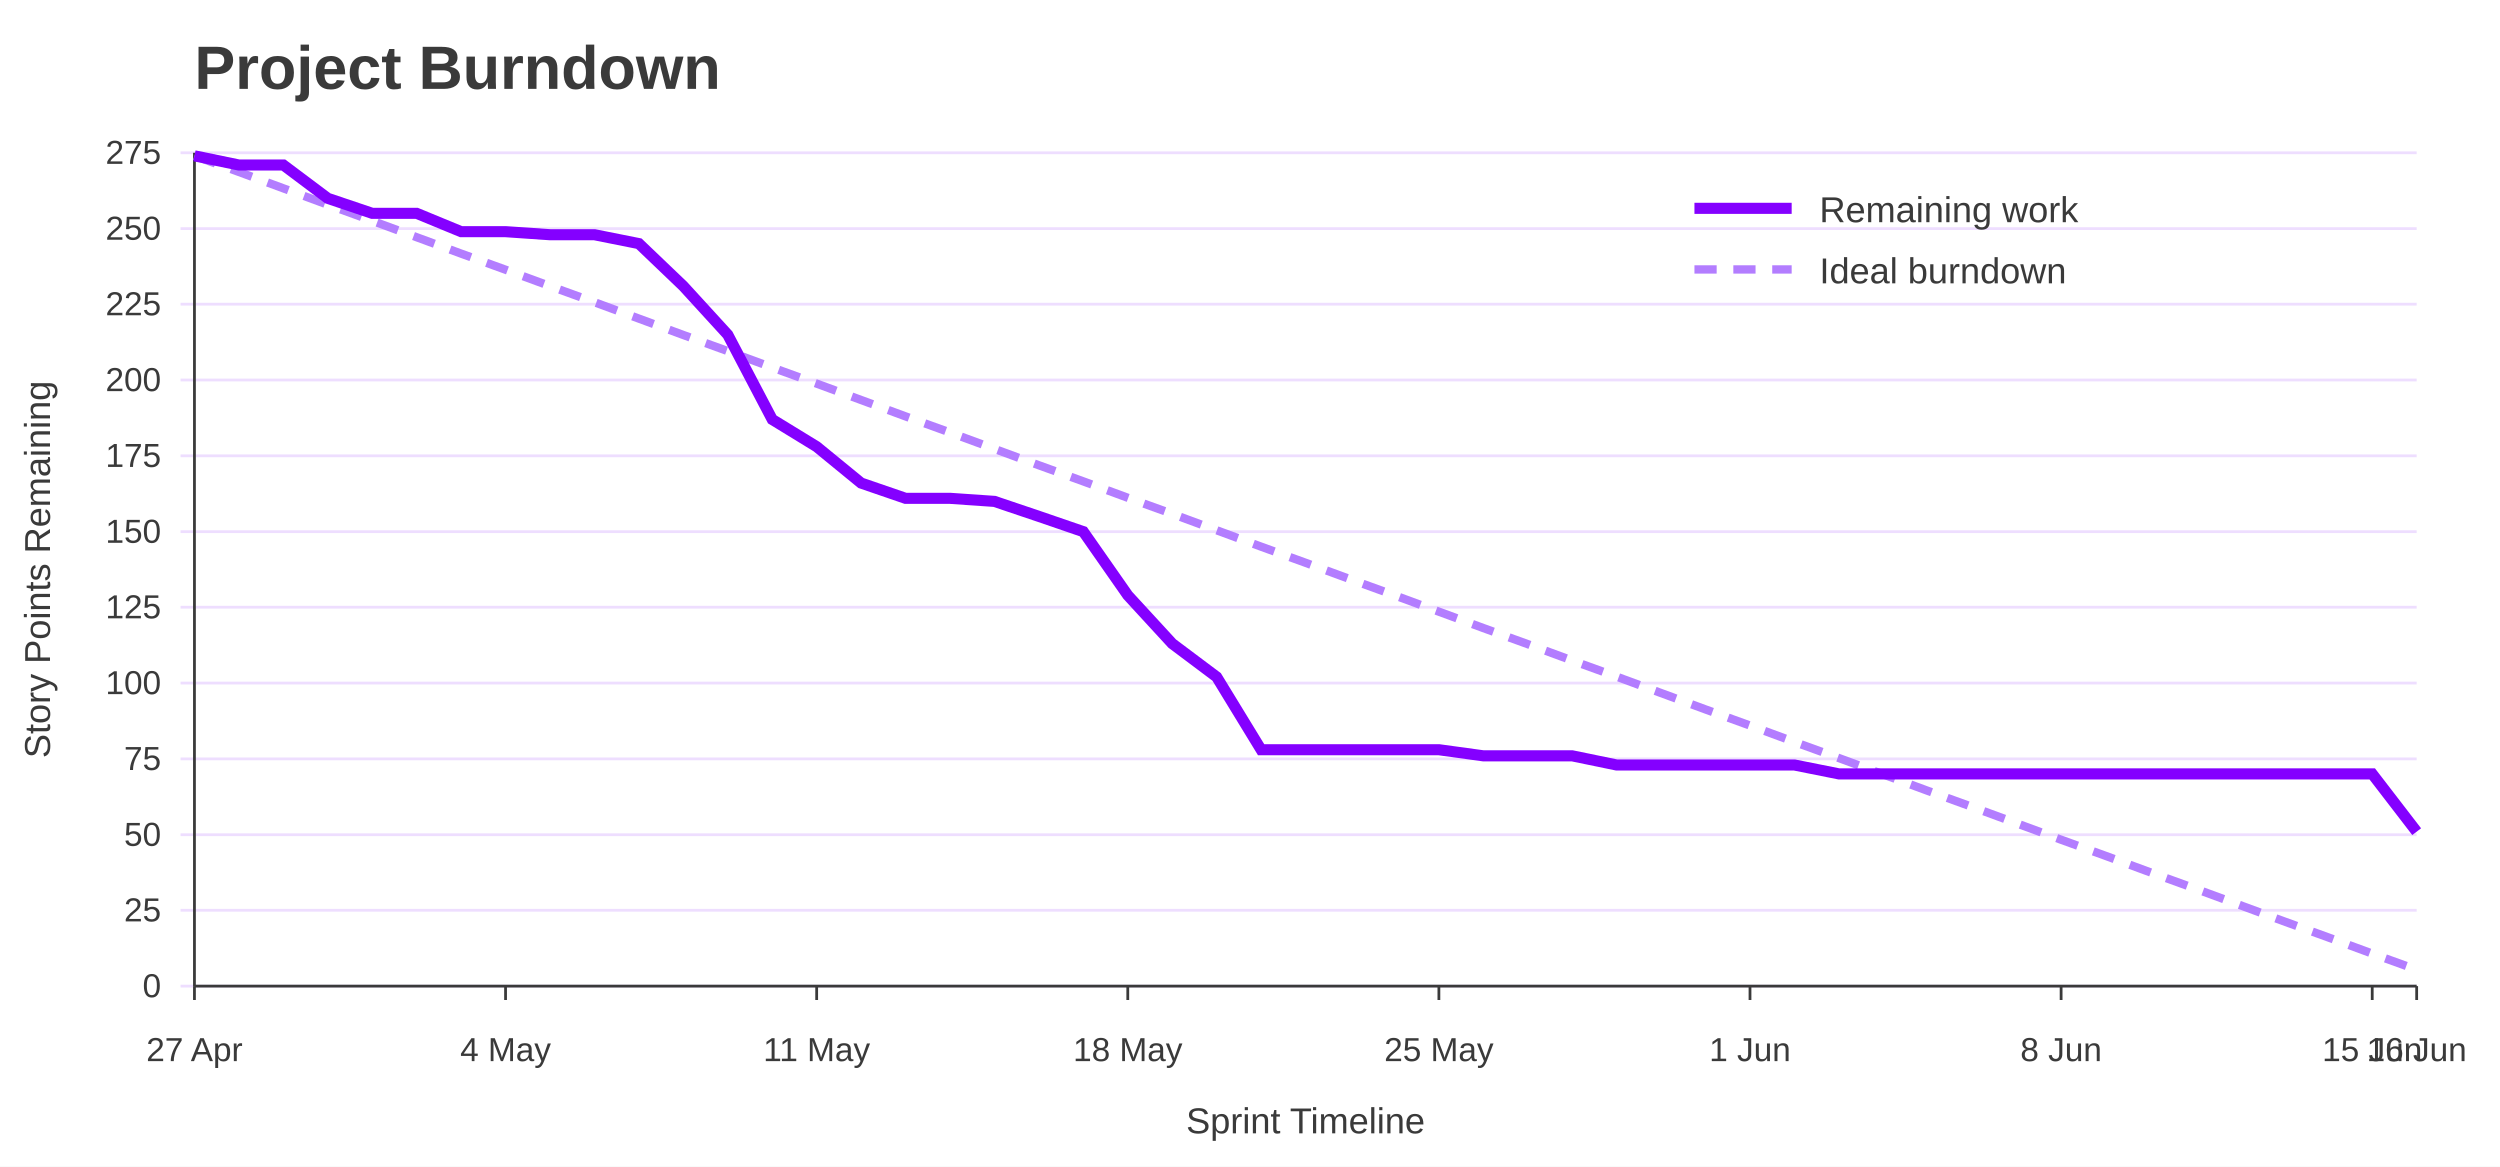
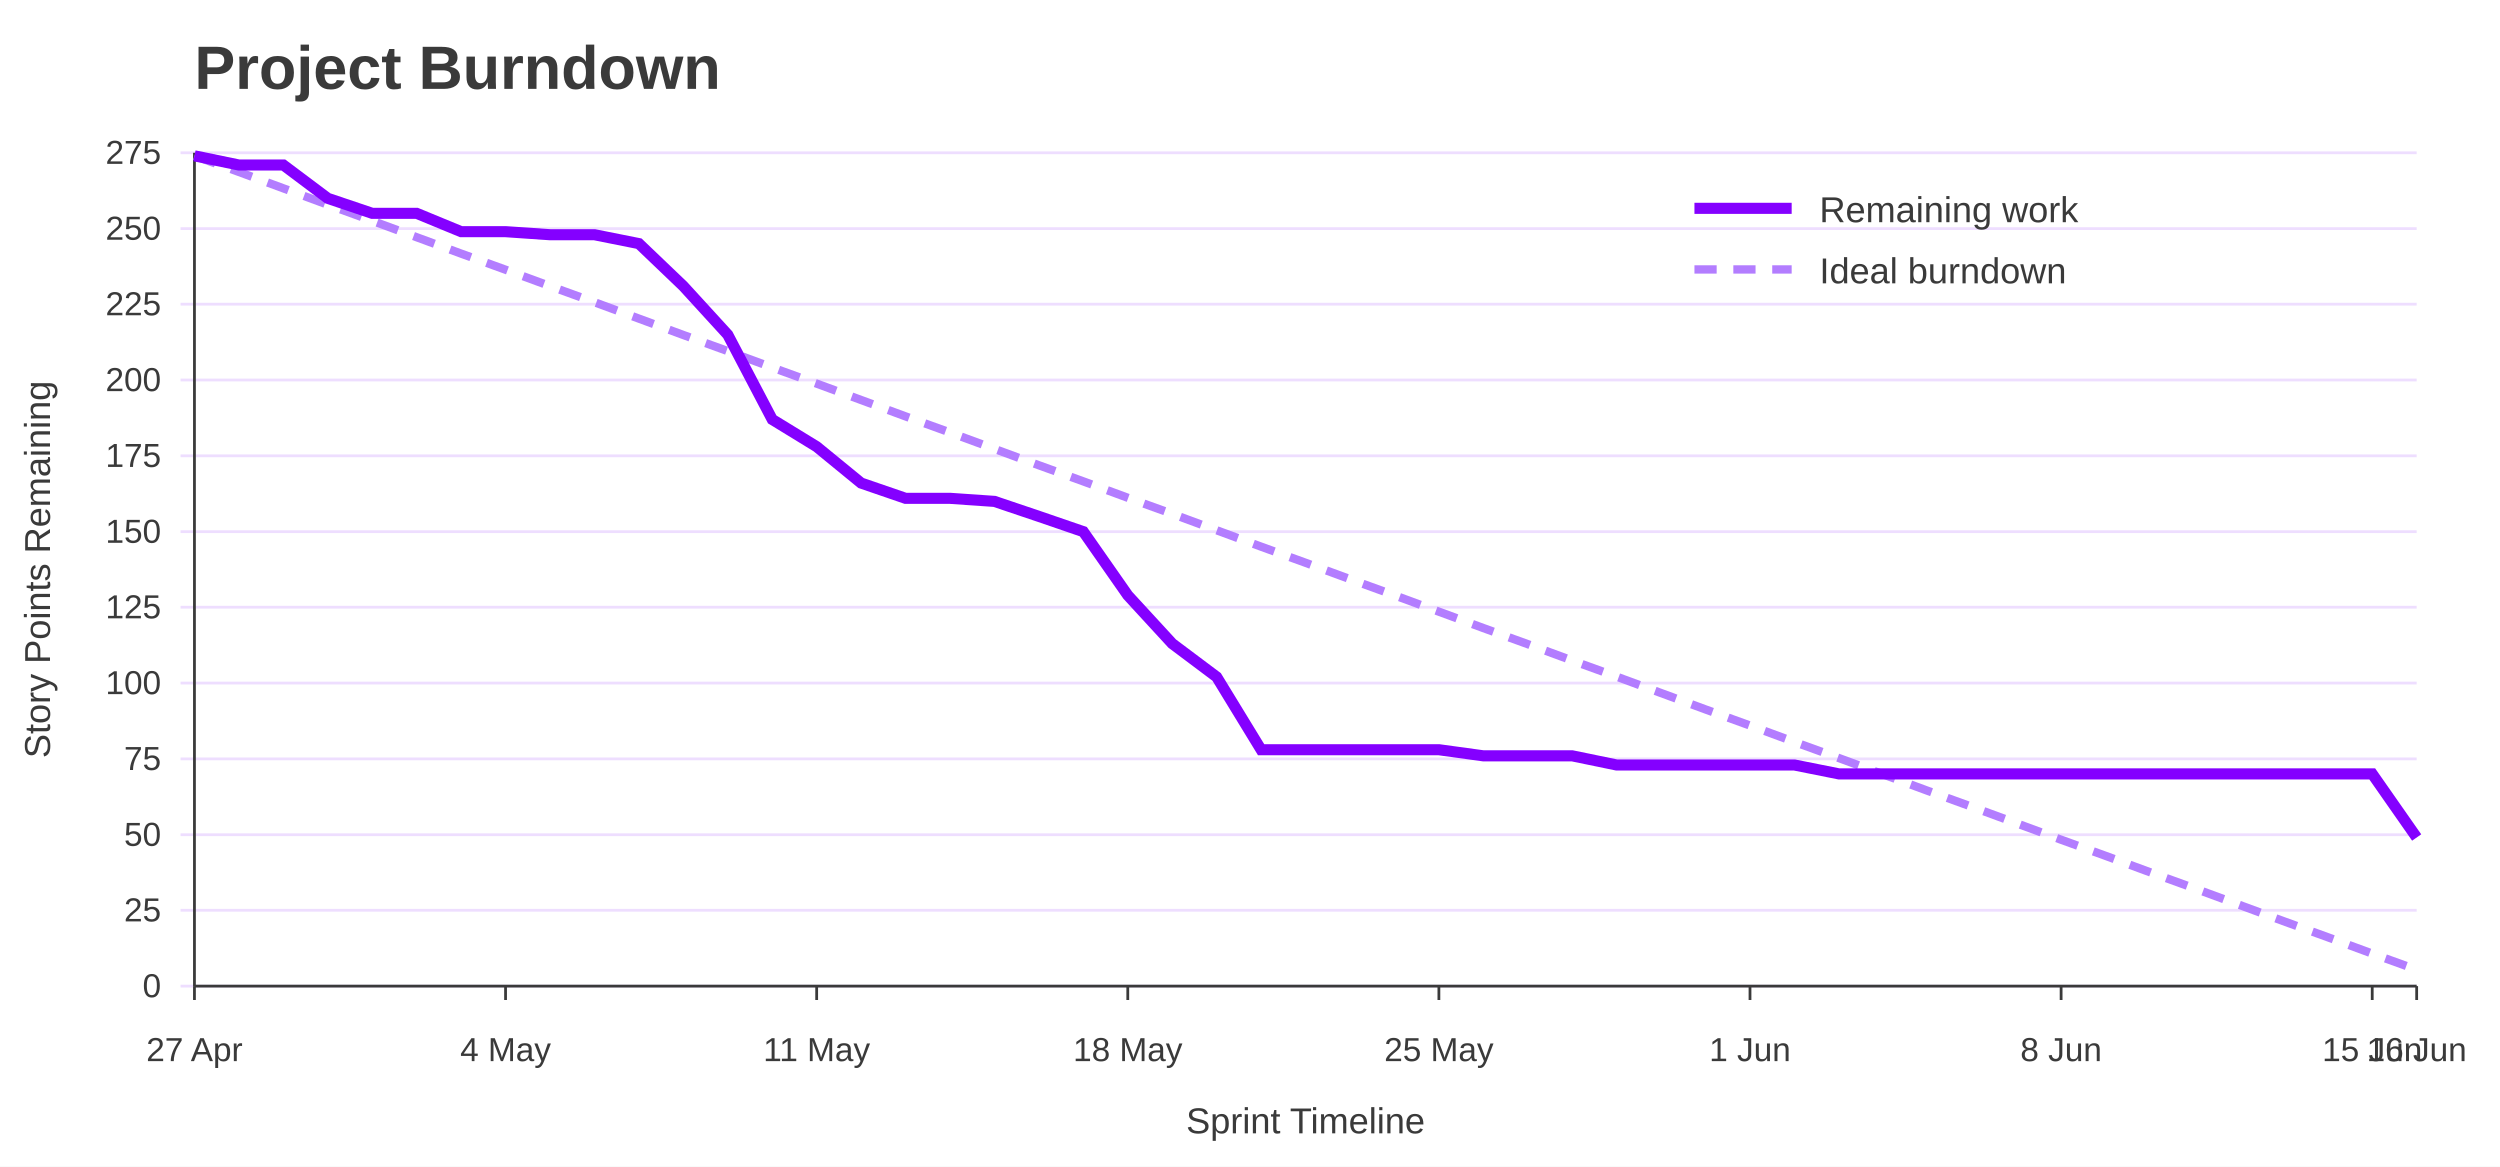
<svg xmlns="http://www.w3.org/2000/svg" width="900" height="420" viewBox="0 0 900 420" role="img" aria-labelledby="title desc">
  <rect width="100%" height="100%" fill="#ffffff" />
  <text x="70" y="32" font-family="Jost, Arial, Helvetica, sans-serif" font-size="22" font-weight="700" fill="#3A3A3A">Project Burndown</text>
  <line x1="65" y1="355.0" x2="870" y2="355.0" stroke="#EEDEFF" />
  <text x="58" y="359.0" font-family="Overpass, Arial, Helvetica, sans-serif" font-size="12" text-anchor="end" fill="#3A3A3A">0</text>
  <line x1="65" y1="327.7" x2="870" y2="327.7" stroke="#EEDEFF" />
  <text x="58" y="331.7" font-family="Overpass, Arial, Helvetica, sans-serif" font-size="12" text-anchor="end" fill="#3A3A3A">25</text>
  <line x1="65" y1="300.5" x2="870" y2="300.5" stroke="#EEDEFF" />
  <text x="58" y="304.5" font-family="Overpass, Arial, Helvetica, sans-serif" font-size="12" text-anchor="end" fill="#3A3A3A">50</text>
  <line x1="65" y1="273.2" x2="870" y2="273.2" stroke="#EEDEFF" />
  <text x="58" y="277.2" font-family="Overpass, Arial, Helvetica, sans-serif" font-size="12" text-anchor="end" fill="#3A3A3A">75</text>
  <line x1="65" y1="245.9" x2="870" y2="245.9" stroke="#EEDEFF" />
  <text x="58" y="249.9" font-family="Overpass, Arial, Helvetica, sans-serif" font-size="12" text-anchor="end" fill="#3A3A3A">100</text>
  <line x1="65" y1="218.6" x2="870" y2="218.6" stroke="#EEDEFF" />
  <text x="58" y="222.6" font-family="Overpass, Arial, Helvetica, sans-serif" font-size="12" text-anchor="end" fill="#3A3A3A">125</text>
  <line x1="65" y1="191.4" x2="870" y2="191.4" stroke="#EEDEFF" />
  <text x="58" y="195.4" font-family="Overpass, Arial, Helvetica, sans-serif" font-size="12" text-anchor="end" fill="#3A3A3A">150</text>
  <line x1="65" y1="164.1" x2="870" y2="164.1" stroke="#EEDEFF" />
  <text x="58" y="168.1" font-family="Overpass, Arial, Helvetica, sans-serif" font-size="12" text-anchor="end" fill="#3A3A3A">175</text>
  <line x1="65" y1="136.8" x2="870" y2="136.8" stroke="#EEDEFF" />
  <text x="58" y="140.8" font-family="Overpass, Arial, Helvetica, sans-serif" font-size="12" text-anchor="end" fill="#3A3A3A">200</text>
  <line x1="65" y1="109.5" x2="870" y2="109.5" stroke="#EEDEFF" />
  <text x="58" y="113.5" font-family="Overpass, Arial, Helvetica, sans-serif" font-size="12" text-anchor="end" fill="#3A3A3A">225</text>
  <line x1="65" y1="82.3" x2="870" y2="82.3" stroke="#EEDEFF" />
  <text x="58" y="86.3" font-family="Overpass, Arial, Helvetica, sans-serif" font-size="12" text-anchor="end" fill="#3A3A3A">250</text>
  <line x1="65" y1="55.0" x2="870" y2="55.0" stroke="#EEDEFF" />
  <text x="58" y="59.0" font-family="Overpass, Arial, Helvetica, sans-serif" font-size="12" text-anchor="end" fill="#3A3A3A">275</text>
  <line x1="70.0" y1="355" x2="70.0" y2="360" stroke="#3A3A3A" />
  <text x="70.0" y="382" font-family="Overpass, Arial, Helvetica, sans-serif" font-size="12" text-anchor="middle" fill="#3A3A3A">27 Apr</text>
  <line x1="182.0" y1="355" x2="182.0" y2="360" stroke="#3A3A3A" />
  <text x="182.0" y="382" font-family="Overpass, Arial, Helvetica, sans-serif" font-size="12" text-anchor="middle" fill="#3A3A3A">4 May</text>
  <line x1="294.0" y1="355" x2="294.0" y2="360" stroke="#3A3A3A" />
  <text x="294.0" y="382" font-family="Overpass, Arial, Helvetica, sans-serif" font-size="12" text-anchor="middle" fill="#3A3A3A">11 May</text>
  <line x1="406.0" y1="355" x2="406.0" y2="360" stroke="#3A3A3A" />
  <text x="406.0" y="382" font-family="Overpass, Arial, Helvetica, sans-serif" font-size="12" text-anchor="middle" fill="#3A3A3A">18 May</text>
  <line x1="518.0" y1="355" x2="518.0" y2="360" stroke="#3A3A3A" />
  <text x="518.0" y="382" font-family="Overpass, Arial, Helvetica, sans-serif" font-size="12" text-anchor="middle" fill="#3A3A3A">25 May</text>
  <line x1="630.0" y1="355" x2="630.0" y2="360" stroke="#3A3A3A" />
  <text x="630.0" y="382" font-family="Overpass, Arial, Helvetica, sans-serif" font-size="12" text-anchor="middle" fill="#3A3A3A">1 Jun</text>
  <line x1="742.0" y1="355" x2="742.0" y2="360" stroke="#3A3A3A" />
  <text x="742.0" y="382" font-family="Overpass, Arial, Helvetica, sans-serif" font-size="12" text-anchor="middle" fill="#3A3A3A">8 Jun</text>
  <line x1="854.0" y1="355" x2="854.0" y2="360" stroke="#3A3A3A" />
  <text x="854.0" y="382" font-family="Overpass, Arial, Helvetica, sans-serif" font-size="12" text-anchor="middle" fill="#3A3A3A">15 Jun</text>
  <line x1="870.0" y1="355" x2="870.0" y2="360" stroke="#3A3A3A" />
  <text x="870.0" y="382" font-family="Overpass, Arial, Helvetica, sans-serif" font-size="12" text-anchor="middle" fill="#3A3A3A">16 Jun</text>
  <line x1="70" y1="55" x2="70" y2="355" stroke="#3A3A3A" />
  <line x1="70" y1="355" x2="870" y2="355" stroke="#3A3A3A" />
  <text x="18" y="205.0" font-family="Overpass, Arial, Helvetica, sans-serif" font-size="13" text-anchor="middle" transform="rotate(-90 18 205.0)" fill="#3A3A3A">Story Points Remaining</text>
  <text x="470.0" y="408" font-family="Overpass, Arial, Helvetica, sans-serif" font-size="13" text-anchor="middle" fill="#3A3A3A">Sprint Timeline</text>
  <polyline points="70.0,56.1 86.0,61.9 102.0,67.8 118.0,73.7 134.0,79.5 150.0,85.4 166.0,91.3 182.0,97.1 198.0,103.0 214.0,108.8 230.0,114.7 246.0,120.6 262.0,126.4 278.0,132.3 294.0,138.1 310.0,144.0 326.0,149.9 342.0,155.7 358.0,161.6 374.0,167.5 390.0,173.3 406.0,179.2 422.0,185.0 438.0,190.9 454.0,196.8 470.0,202.6 486.0,208.5 502.0,214.3 518.0,220.2 534.0,226.1 550.0,231.9 566.0,237.8 582.0,243.6 598.0,249.5 614.0,255.4 630.0,261.2 646.0,267.1 662.0,272.9 678.0,278.8 694.0,284.7 710.0,290.5 726.0,296.4 742.0,302.3 758.0,308.1 774.0,314.0 790.0,319.8 806.0,325.7 822.0,331.6 838.0,337.4 854.0,343.3 870.0,349.1" fill="none" stroke="#B37DFF" stroke-width="3" stroke-dasharray="8 6" />
-   <polyline points="70.0,56.1 86.0,59.4 102.0,59.4 118.0,71.4 134.0,76.8 150.0,76.8 166.0,83.4 182.0,83.4 198.0,84.5 214.0,84.5 230.0,87.7 246.0,103.0 262.0,120.5 278.0,151.0 294.0,160.8 310.0,173.9 326.0,179.4 342.0,179.4 358.0,180.5 374.0,185.9 390.0,191.4 406.0,214.3 422.0,231.7 438.0,243.7 454.0,269.9 470.0,269.9 486.0,269.9 502.0,269.9 518.0,269.9 534.0,272.1 550.0,272.1 566.0,272.1 582.0,275.4 598.0,275.4 614.0,275.4 630.0,275.4 646.0,275.4 662.0,278.6 678.0,278.6 694.0,278.6 710.0,278.6 726.0,278.6 742.0,278.6 758.0,278.6 774.0,278.6 790.0,278.6 806.0,278.6 822.0,278.6 838.0,278.6 854.0,278.6 870.0,299.4" fill="none" stroke="#8400FF" stroke-width="4" />
+   <polyline points="70.0,56.1 86.0,59.4 102.0,59.4 118.0,71.4 134.0,76.8 150.0,76.8 166.0,83.4 182.0,83.4 198.0,84.5 214.0,84.5 230.0,87.7 246.0,103.0 262.0,120.5 278.0,151.0 294.0,160.8 310.0,173.9 326.0,179.4 342.0,179.4 358.0,180.5 374.0,185.9 390.0,191.4 406.0,214.3 422.0,231.7 438.0,243.7 454.0,269.9 470.0,269.9 486.0,269.9 502.0,269.9 518.0,269.9 534.0,272.1 550.0,272.1 566.0,272.1 582.0,275.4 598.0,275.4 614.0,275.4 630.0,275.4 646.0,275.4 662.0,278.6 678.0,278.6 694.0,278.6 710.0,278.6 726.0,278.6 742.0,278.6 758.0,278.6 774.0,278.6 790.0,278.6 806.0,278.6 822.0,278.6 838.0,278.6 854.0,278.6 870.0,301.5" fill="none" stroke="#8400FF" stroke-width="4" />
  <line x1="610" y1="75" x2="645" y2="75" stroke="#8400FF" stroke-width="4" />
  <text x="655" y="80" font-family="Overpass, Arial, Helvetica, sans-serif" font-size="13" fill="#3A3A3A">Remaining work</text>
  <line x1="610" y1="97" x2="645" y2="97" stroke="#B37DFF" stroke-width="3" stroke-dasharray="8 6" />
  <text x="655" y="102" font-family="Overpass, Arial, Helvetica, sans-serif" font-size="13" fill="#3A3A3A">Ideal burndown</text>
</svg>
